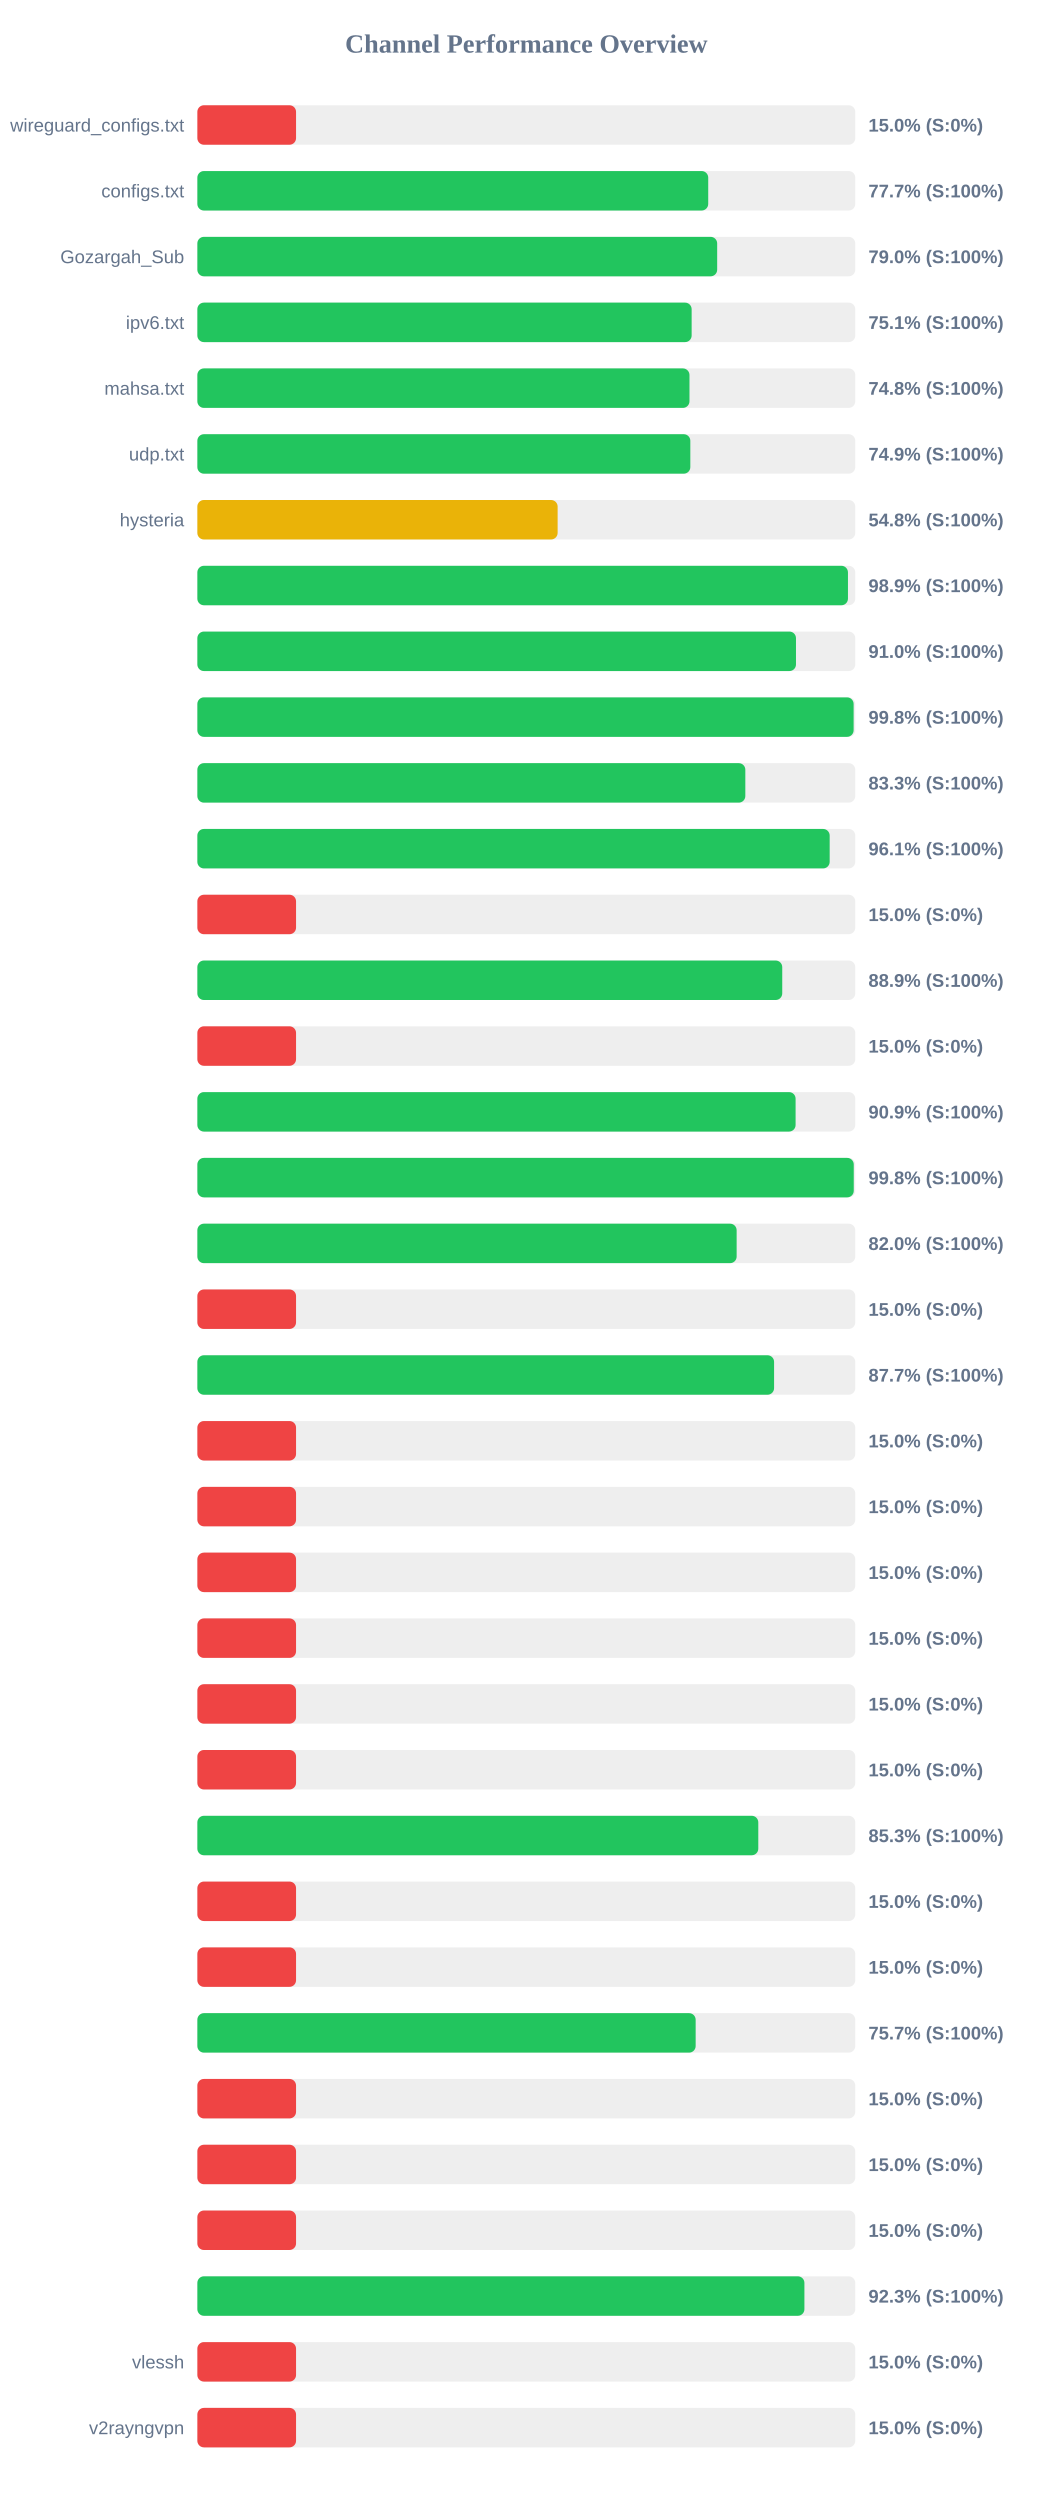
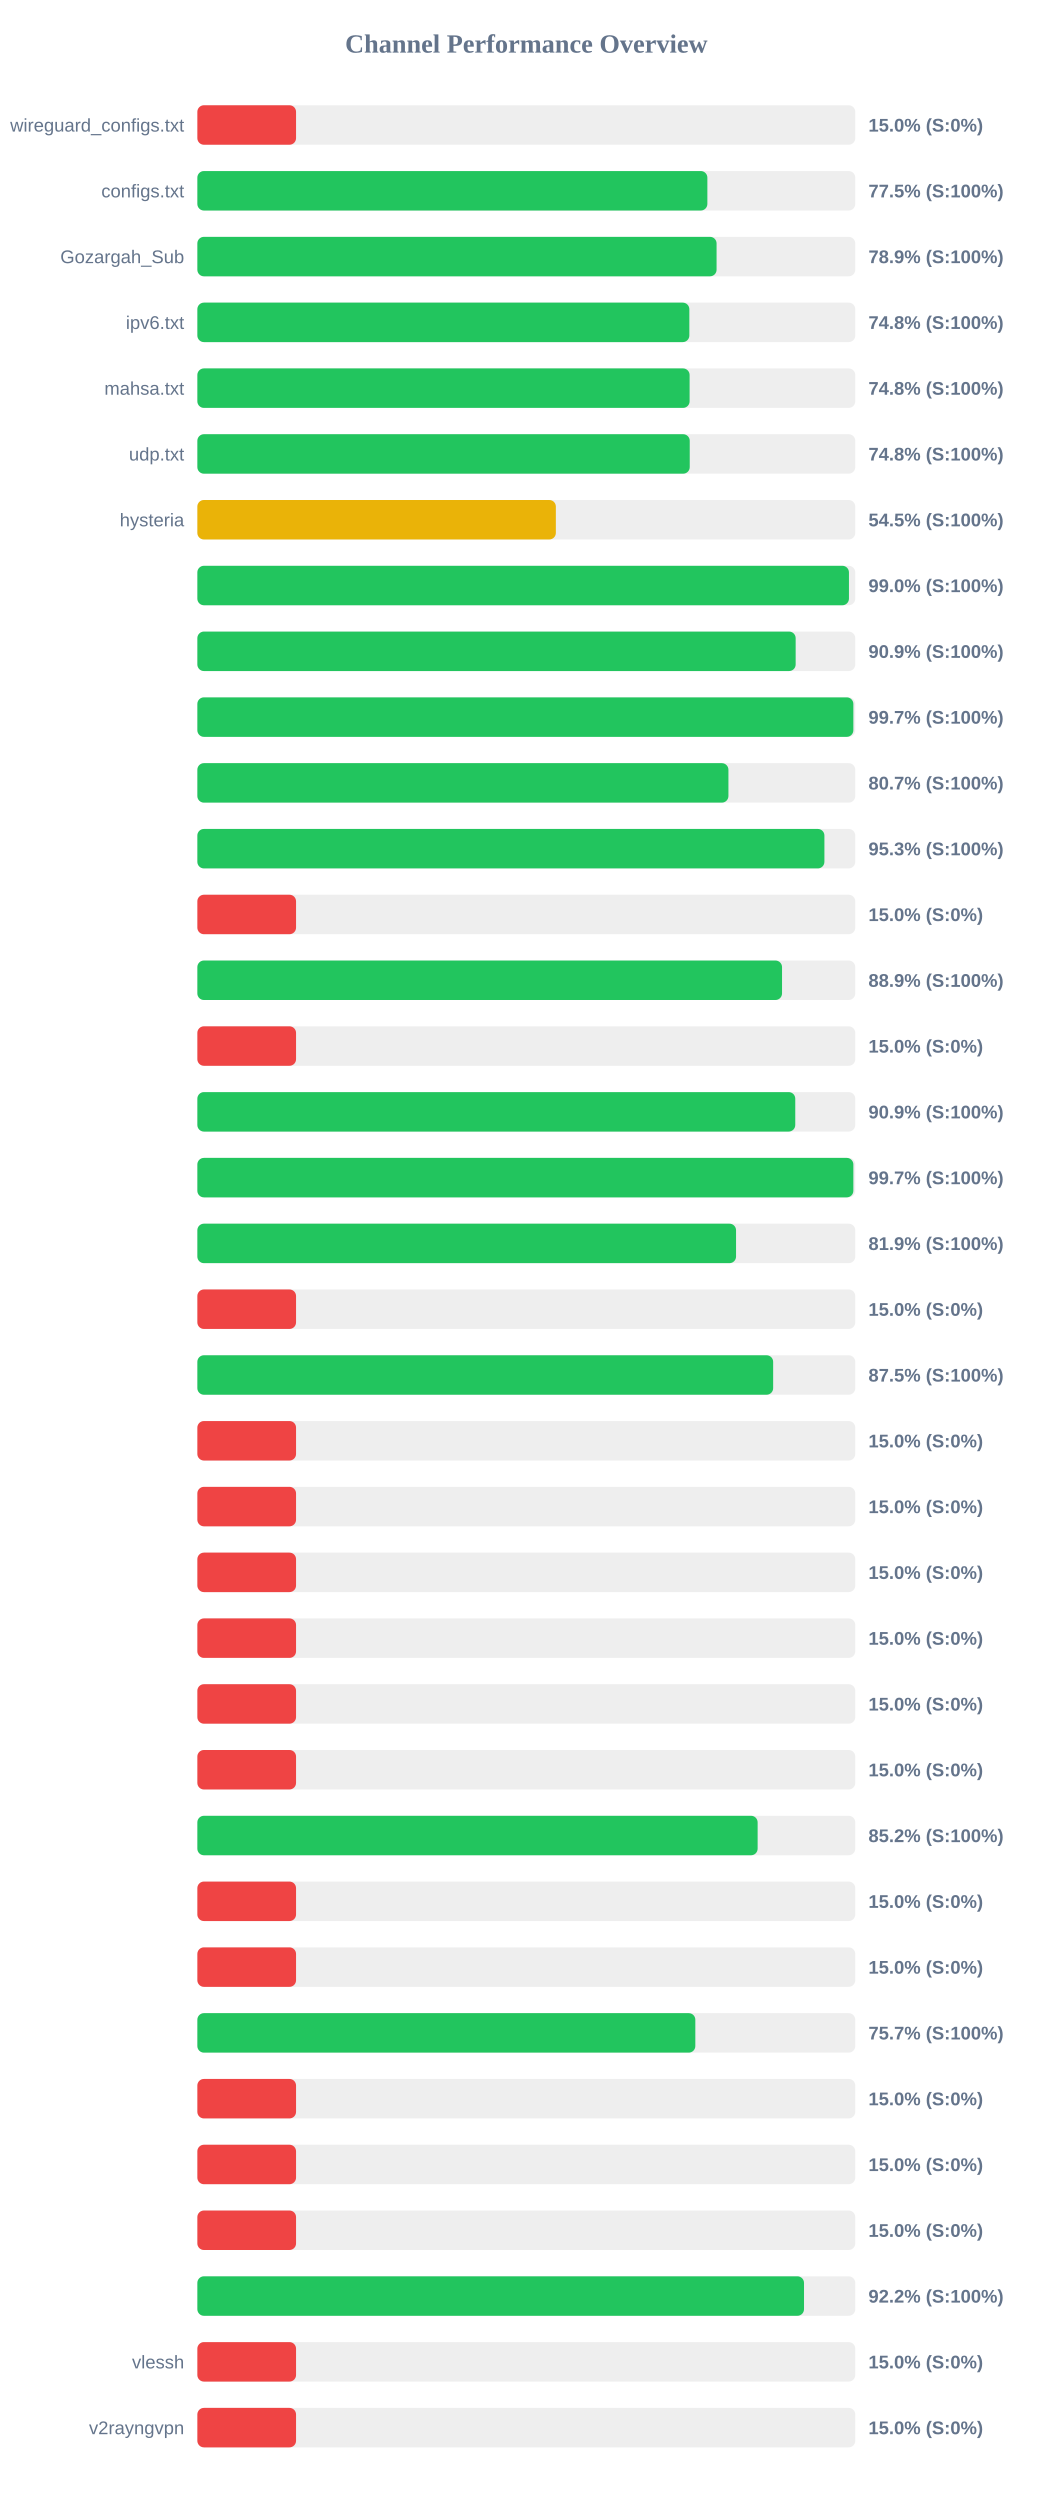
<svg xmlns="http://www.w3.org/2000/svg" width="800" height="1900" version="1.1">
  <style>
        .row { font: 14px Arial; fill: #64748b; }
        .score { font: bold 14px Arial; fill: #64748b; }
    </style>
  <text x="400" y="40" text-anchor="middle" font-size="20px" font-weight="bold" fill="#64748b">Channel Performance Overview</text>
  <rect x="150" y="80" width="500" height="30" fill="#eee" rx="5" />
  <rect x="150" y="80" width="75.0" height="30" fill="#ef4444" rx="5" />
  <text x="140" y="100" text-anchor="end" class="row">wireguard_configs.txt</text>
  <text x="660" y="100" text-anchor="start" class="score">15.0% (S:0%)</text>
  <rect x="150" y="130" width="500" height="30" fill="#eee" rx="5" />
-   <rect x="150" y="130" width="388.25" height="30" fill="#22c55e" rx="5" />
+   <rect x="150" y="130" width="387.6" height="30" fill="#22c55e" rx="5" />
  <text x="140" y="150" text-anchor="end" class="row">configs.txt</text>
-   <text x="660" y="150" text-anchor="start" class="score">77.7% (S:100%)</text>
+   <text x="660" y="150" text-anchor="start" class="score">77.5% (S:100%)</text>
  <rect x="150" y="180" width="500" height="30" fill="#eee" rx="5" />
-   <rect x="150" y="180" width="395.05" height="30" fill="#22c55e" rx="5" />
+   <rect x="150" y="180" width="394.6" height="30" fill="#22c55e" rx="5" />
  <text x="140" y="200" text-anchor="end" class="row">Gozargah_Sub</text>
-   <text x="660" y="200" text-anchor="start" class="score">79.0% (S:100%)</text>
+   <text x="660" y="200" text-anchor="start" class="score">78.9% (S:100%)</text>
  <rect x="150" y="230" width="500" height="30" fill="#eee" rx="5" />
-   <rect x="150" y="230" width="375.65" height="30" fill="#22c55e" rx="5" />
+   <rect x="150" y="230" width="373.9" height="30" fill="#22c55e" rx="5" />
  <text x="140" y="250" text-anchor="end" class="row">ipv6.txt</text>
-   <text x="660" y="250" text-anchor="start" class="score">75.1% (S:100%)</text>
+   <text x="660" y="250" text-anchor="start" class="score">74.8% (S:100%)</text>
  <rect x="150" y="280" width="500" height="30" fill="#eee" rx="5" />
-   <rect x="150" y="280" width="374.0" height="30" fill="#22c55e" rx="5" />
+   <rect x="150" y="280" width="374.1" height="30" fill="#22c55e" rx="5" />
  <text x="140" y="300" text-anchor="end" class="row">mahsa.txt</text>
  <text x="660" y="300" text-anchor="start" class="score">74.8% (S:100%)</text>
  <rect x="150" y="330" width="500" height="30" fill="#eee" rx="5" />
-   <rect x="150" y="330" width="374.65" height="30" fill="#22c55e" rx="5" />
+   <rect x="150" y="330" width="374.2" height="30" fill="#22c55e" rx="5" />
  <text x="140" y="350" text-anchor="end" class="row">udp.txt</text>
-   <text x="660" y="350" text-anchor="start" class="score">74.9% (S:100%)</text>
+   <text x="660" y="350" text-anchor="start" class="score">74.8% (S:100%)</text>
  <rect x="150" y="380" width="500" height="30" fill="#eee" rx="5" />
-   <rect x="150" y="380" width="273.8" height="30" fill="#eab308" rx="5" />
+   <rect x="150" y="380" width="272.45" height="30" fill="#eab308" rx="5" />
  <text x="140" y="400" text-anchor="end" class="row">hysteria</text>
-   <text x="660" y="400" text-anchor="start" class="score">54.8% (S:100%)</text>
+   <text x="660" y="400" text-anchor="start" class="score">54.5% (S:100%)</text>
  <rect x="150" y="430" width="500" height="30" fill="#eee" rx="5" />
-   <rect x="150" y="430" width="494.45" height="30" fill="#22c55e" rx="5" />
+   <rect x="150" y="430" width="495.2" height="30" fill="#22c55e" rx="5" />
  <text x="140" y="450" text-anchor="end" class="row" />
-   <text x="660" y="450" text-anchor="start" class="score">98.9% (S:100%)</text>
+   <text x="660" y="450" text-anchor="start" class="score">99.0% (S:100%)</text>
  <rect x="150" y="480" width="500" height="30" fill="#eee" rx="5" />
-   <rect x="150" y="480" width="454.95" height="30" fill="#22c55e" rx="5" />
+   <rect x="150" y="480" width="454.7" height="30" fill="#22c55e" rx="5" />
  <text x="140" y="500" text-anchor="end" class="row" />
-   <text x="660" y="500" text-anchor="start" class="score">91.0% (S:100%)</text>
+   <text x="660" y="500" text-anchor="start" class="score">90.9% (S:100%)</text>
  <rect x="150" y="530" width="500" height="30" fill="#eee" rx="5" />
-   <rect x="150" y="530" width="498.75" height="30" fill="#22c55e" rx="5" />
+   <rect x="150" y="530" width="498.55" height="30" fill="#22c55e" rx="5" />
  <text x="140" y="550" text-anchor="end" class="row" />
-   <text x="660" y="550" text-anchor="start" class="score">99.8% (S:100%)</text>
+   <text x="660" y="550" text-anchor="start" class="score">99.7% (S:100%)</text>
  <rect x="150" y="580" width="500" height="30" fill="#eee" rx="5" />
-   <rect x="150" y="580" width="416.45" height="30" fill="#22c55e" rx="5" />
+   <rect x="150" y="580" width="403.6" height="30" fill="#22c55e" rx="5" />
  <text x="140" y="600" text-anchor="end" class="row" />
-   <text x="660" y="600" text-anchor="start" class="score">83.3% (S:100%)</text>
+   <text x="660" y="600" text-anchor="start" class="score">80.7% (S:100%)</text>
  <rect x="150" y="630" width="500" height="30" fill="#eee" rx="5" />
-   <rect x="150" y="630" width="480.55" height="30" fill="#22c55e" rx="5" />
+   <rect x="150" y="630" width="476.55" height="30" fill="#22c55e" rx="5" />
  <text x="140" y="650" text-anchor="end" class="row" />
-   <text x="660" y="650" text-anchor="start" class="score">96.1% (S:100%)</text>
+   <text x="660" y="650" text-anchor="start" class="score">95.3% (S:100%)</text>
  <rect x="150" y="680" width="500" height="30" fill="#eee" rx="5" />
  <rect x="150" y="680" width="75.0" height="30" fill="#ef4444" rx="5" />
  <text x="140" y="700" text-anchor="end" class="row" />
  <text x="660" y="700" text-anchor="start" class="score">15.0% (S:0%)</text>
  <rect x="150" y="730" width="500" height="30" fill="#eee" rx="5" />
-   <rect x="150" y="730" width="444.5" height="30" fill="#22c55e" rx="5" />
+   <rect x="150" y="730" width="444.35" height="30" fill="#22c55e" rx="5" />
  <text x="140" y="750" text-anchor="end" class="row" />
  <text x="660" y="750" text-anchor="start" class="score">88.9% (S:100%)</text>
  <rect x="150" y="780" width="500" height="30" fill="#eee" rx="5" />
  <rect x="150" y="780" width="75.0" height="30" fill="#ef4444" rx="5" />
  <text x="140" y="800" text-anchor="end" class="row" />
  <text x="660" y="800" text-anchor="start" class="score">15.0% (S:0%)</text>
  <rect x="150" y="830" width="500" height="30" fill="#eee" rx="5" />
-   <rect x="150" y="830" width="454.65" height="30" fill="#22c55e" rx="5" />
+   <rect x="150" y="830" width="454.4" height="30" fill="#22c55e" rx="5" />
  <text x="140" y="850" text-anchor="end" class="row" />
  <text x="660" y="850" text-anchor="start" class="score">90.9% (S:100%)</text>
  <rect x="150" y="880" width="500" height="30" fill="#eee" rx="5" />
-   <rect x="150" y="880" width="498.85" height="30" fill="#22c55e" rx="5" />
+   <rect x="150" y="880" width="498.55" height="30" fill="#22c55e" rx="5" />
  <text x="140" y="900" text-anchor="end" class="row" />
-   <text x="660" y="900" text-anchor="start" class="score">99.8% (S:100%)</text>
+   <text x="660" y="900" text-anchor="start" class="score">99.7% (S:100%)</text>
  <rect x="150" y="930" width="500" height="30" fill="#eee" rx="5" />
-   <rect x="150" y="930" width="409.85" height="30" fill="#22c55e" rx="5" />
+   <rect x="150" y="930" width="409.4" height="30" fill="#22c55e" rx="5" />
  <text x="140" y="950" text-anchor="end" class="row" />
-   <text x="660" y="950" text-anchor="start" class="score">82.0% (S:100%)</text>
+   <text x="660" y="950" text-anchor="start" class="score">81.9% (S:100%)</text>
  <rect x="150" y="980" width="500" height="30" fill="#eee" rx="5" />
  <rect x="150" y="980" width="75.0" height="30" fill="#ef4444" rx="5" />
  <text x="140" y="1000" text-anchor="end" class="row" />
  <text x="660" y="1000" text-anchor="start" class="score">15.0% (S:0%)</text>
  <rect x="150" y="1030" width="500" height="30" fill="#eee" rx="5" />
-   <rect x="150" y="1030" width="438.3" height="30" fill="#22c55e" rx="5" />
+   <rect x="150" y="1030" width="437.6" height="30" fill="#22c55e" rx="5" />
  <text x="140" y="1050" text-anchor="end" class="row" />
-   <text x="660" y="1050" text-anchor="start" class="score">87.7% (S:100%)</text>
+   <text x="660" y="1050" text-anchor="start" class="score">87.5% (S:100%)</text>
  <rect x="150" y="1080" width="500" height="30" fill="#eee" rx="5" />
  <rect x="150" y="1080" width="75.0" height="30" fill="#ef4444" rx="5" />
  <text x="140" y="1100" text-anchor="end" class="row" />
  <text x="660" y="1100" text-anchor="start" class="score">15.0% (S:0%)</text>
  <rect x="150" y="1130" width="500" height="30" fill="#eee" rx="5" />
  <rect x="150" y="1130" width="75.0" height="30" fill="#ef4444" rx="5" />
  <text x="140" y="1150" text-anchor="end" class="row" />
  <text x="660" y="1150" text-anchor="start" class="score">15.0% (S:0%)</text>
  <rect x="150" y="1180" width="500" height="30" fill="#eee" rx="5" />
  <rect x="150" y="1180" width="75.0" height="30" fill="#ef4444" rx="5" />
  <text x="140" y="1200" text-anchor="end" class="row" />
  <text x="660" y="1200" text-anchor="start" class="score">15.0% (S:0%)</text>
  <rect x="150" y="1230" width="500" height="30" fill="#eee" rx="5" />
  <rect x="150" y="1230" width="75.0" height="30" fill="#ef4444" rx="5" />
  <text x="140" y="1250" text-anchor="end" class="row" />
  <text x="660" y="1250" text-anchor="start" class="score">15.0% (S:0%)</text>
  <rect x="150" y="1280" width="500" height="30" fill="#eee" rx="5" />
  <rect x="150" y="1280" width="75.0" height="30" fill="#ef4444" rx="5" />
  <text x="140" y="1300" text-anchor="end" class="row" />
  <text x="660" y="1300" text-anchor="start" class="score">15.0% (S:0%)</text>
  <rect x="150" y="1330" width="500" height="30" fill="#eee" rx="5" />
  <rect x="150" y="1330" width="75.0" height="30" fill="#ef4444" rx="5" />
  <text x="140" y="1350" text-anchor="end" class="row" />
  <text x="660" y="1350" text-anchor="start" class="score">15.0% (S:0%)</text>
  <rect x="150" y="1380" width="500" height="30" fill="#eee" rx="5" />
-   <rect x="150" y="1380" width="426.3" height="30" fill="#22c55e" rx="5" />
+   <rect x="150" y="1380" width="425.8" height="30" fill="#22c55e" rx="5" />
  <text x="140" y="1400" text-anchor="end" class="row" />
-   <text x="660" y="1400" text-anchor="start" class="score">85.3% (S:100%)</text>
+   <text x="660" y="1400" text-anchor="start" class="score">85.2% (S:100%)</text>
  <rect x="150" y="1430" width="500" height="30" fill="#eee" rx="5" />
  <rect x="150" y="1430" width="75.0" height="30" fill="#ef4444" rx="5" />
  <text x="140" y="1450" text-anchor="end" class="row" />
  <text x="660" y="1450" text-anchor="start" class="score">15.0% (S:0%)</text>
  <rect x="150" y="1480" width="500" height="30" fill="#eee" rx="5" />
  <rect x="150" y="1480" width="75.0" height="30" fill="#ef4444" rx="5" />
  <text x="140" y="1500" text-anchor="end" class="row" />
  <text x="660" y="1500" text-anchor="start" class="score">15.0% (S:0%)</text>
  <rect x="150" y="1530" width="500" height="30" fill="#eee" rx="5" />
-   <rect x="150" y="1530" width="378.7" height="30" fill="#22c55e" rx="5" />
+   <rect x="150" y="1530" width="378.45" height="30" fill="#22c55e" rx="5" />
  <text x="140" y="1550" text-anchor="end" class="row" />
  <text x="660" y="1550" text-anchor="start" class="score">75.7% (S:100%)</text>
  <rect x="150" y="1580" width="500" height="30" fill="#eee" rx="5" />
  <rect x="150" y="1580" width="75.0" height="30" fill="#ef4444" rx="5" />
  <text x="140" y="1600" text-anchor="end" class="row" />
  <text x="660" y="1600" text-anchor="start" class="score">15.0% (S:0%)</text>
  <rect x="150" y="1630" width="500" height="30" fill="#eee" rx="5" />
  <rect x="150" y="1630" width="75.0" height="30" fill="#ef4444" rx="5" />
  <text x="140" y="1650" text-anchor="end" class="row" />
  <text x="660" y="1650" text-anchor="start" class="score">15.0% (S:0%)</text>
  <rect x="150" y="1680" width="500" height="30" fill="#eee" rx="5" />
  <rect x="150" y="1680" width="75.0" height="30" fill="#ef4444" rx="5" />
  <text x="140" y="1700" text-anchor="end" class="row" />
  <text x="660" y="1700" text-anchor="start" class="score">15.0% (S:0%)</text>
  <rect x="150" y="1730" width="500" height="30" fill="#eee" rx="5" />
-   <rect x="150" y="1730" width="461.35" height="30" fill="#22c55e" rx="5" />
+   <rect x="150" y="1730" width="461.05" height="30" fill="#22c55e" rx="5" />
  <text x="140" y="1750" text-anchor="end" class="row" />
-   <text x="660" y="1750" text-anchor="start" class="score">92.3% (S:100%)</text>
+   <text x="660" y="1750" text-anchor="start" class="score">92.2% (S:100%)</text>
  <rect x="150" y="1780" width="500" height="30" fill="#eee" rx="5" />
  <rect x="150" y="1780" width="75.0" height="30" fill="#ef4444" rx="5" />
  <text x="140" y="1800" text-anchor="end" class="row">vlessh</text>
  <text x="660" y="1800" text-anchor="start" class="score">15.0% (S:0%)</text>
  <rect x="150" y="1830" width="500" height="30" fill="#eee" rx="5" />
  <rect x="150" y="1830" width="75.0" height="30" fill="#ef4444" rx="5" />
  <text x="140" y="1850" text-anchor="end" class="row">v2rayngvpn</text>
  <text x="660" y="1850" text-anchor="start" class="score">15.0% (S:0%)</text>
</svg>
